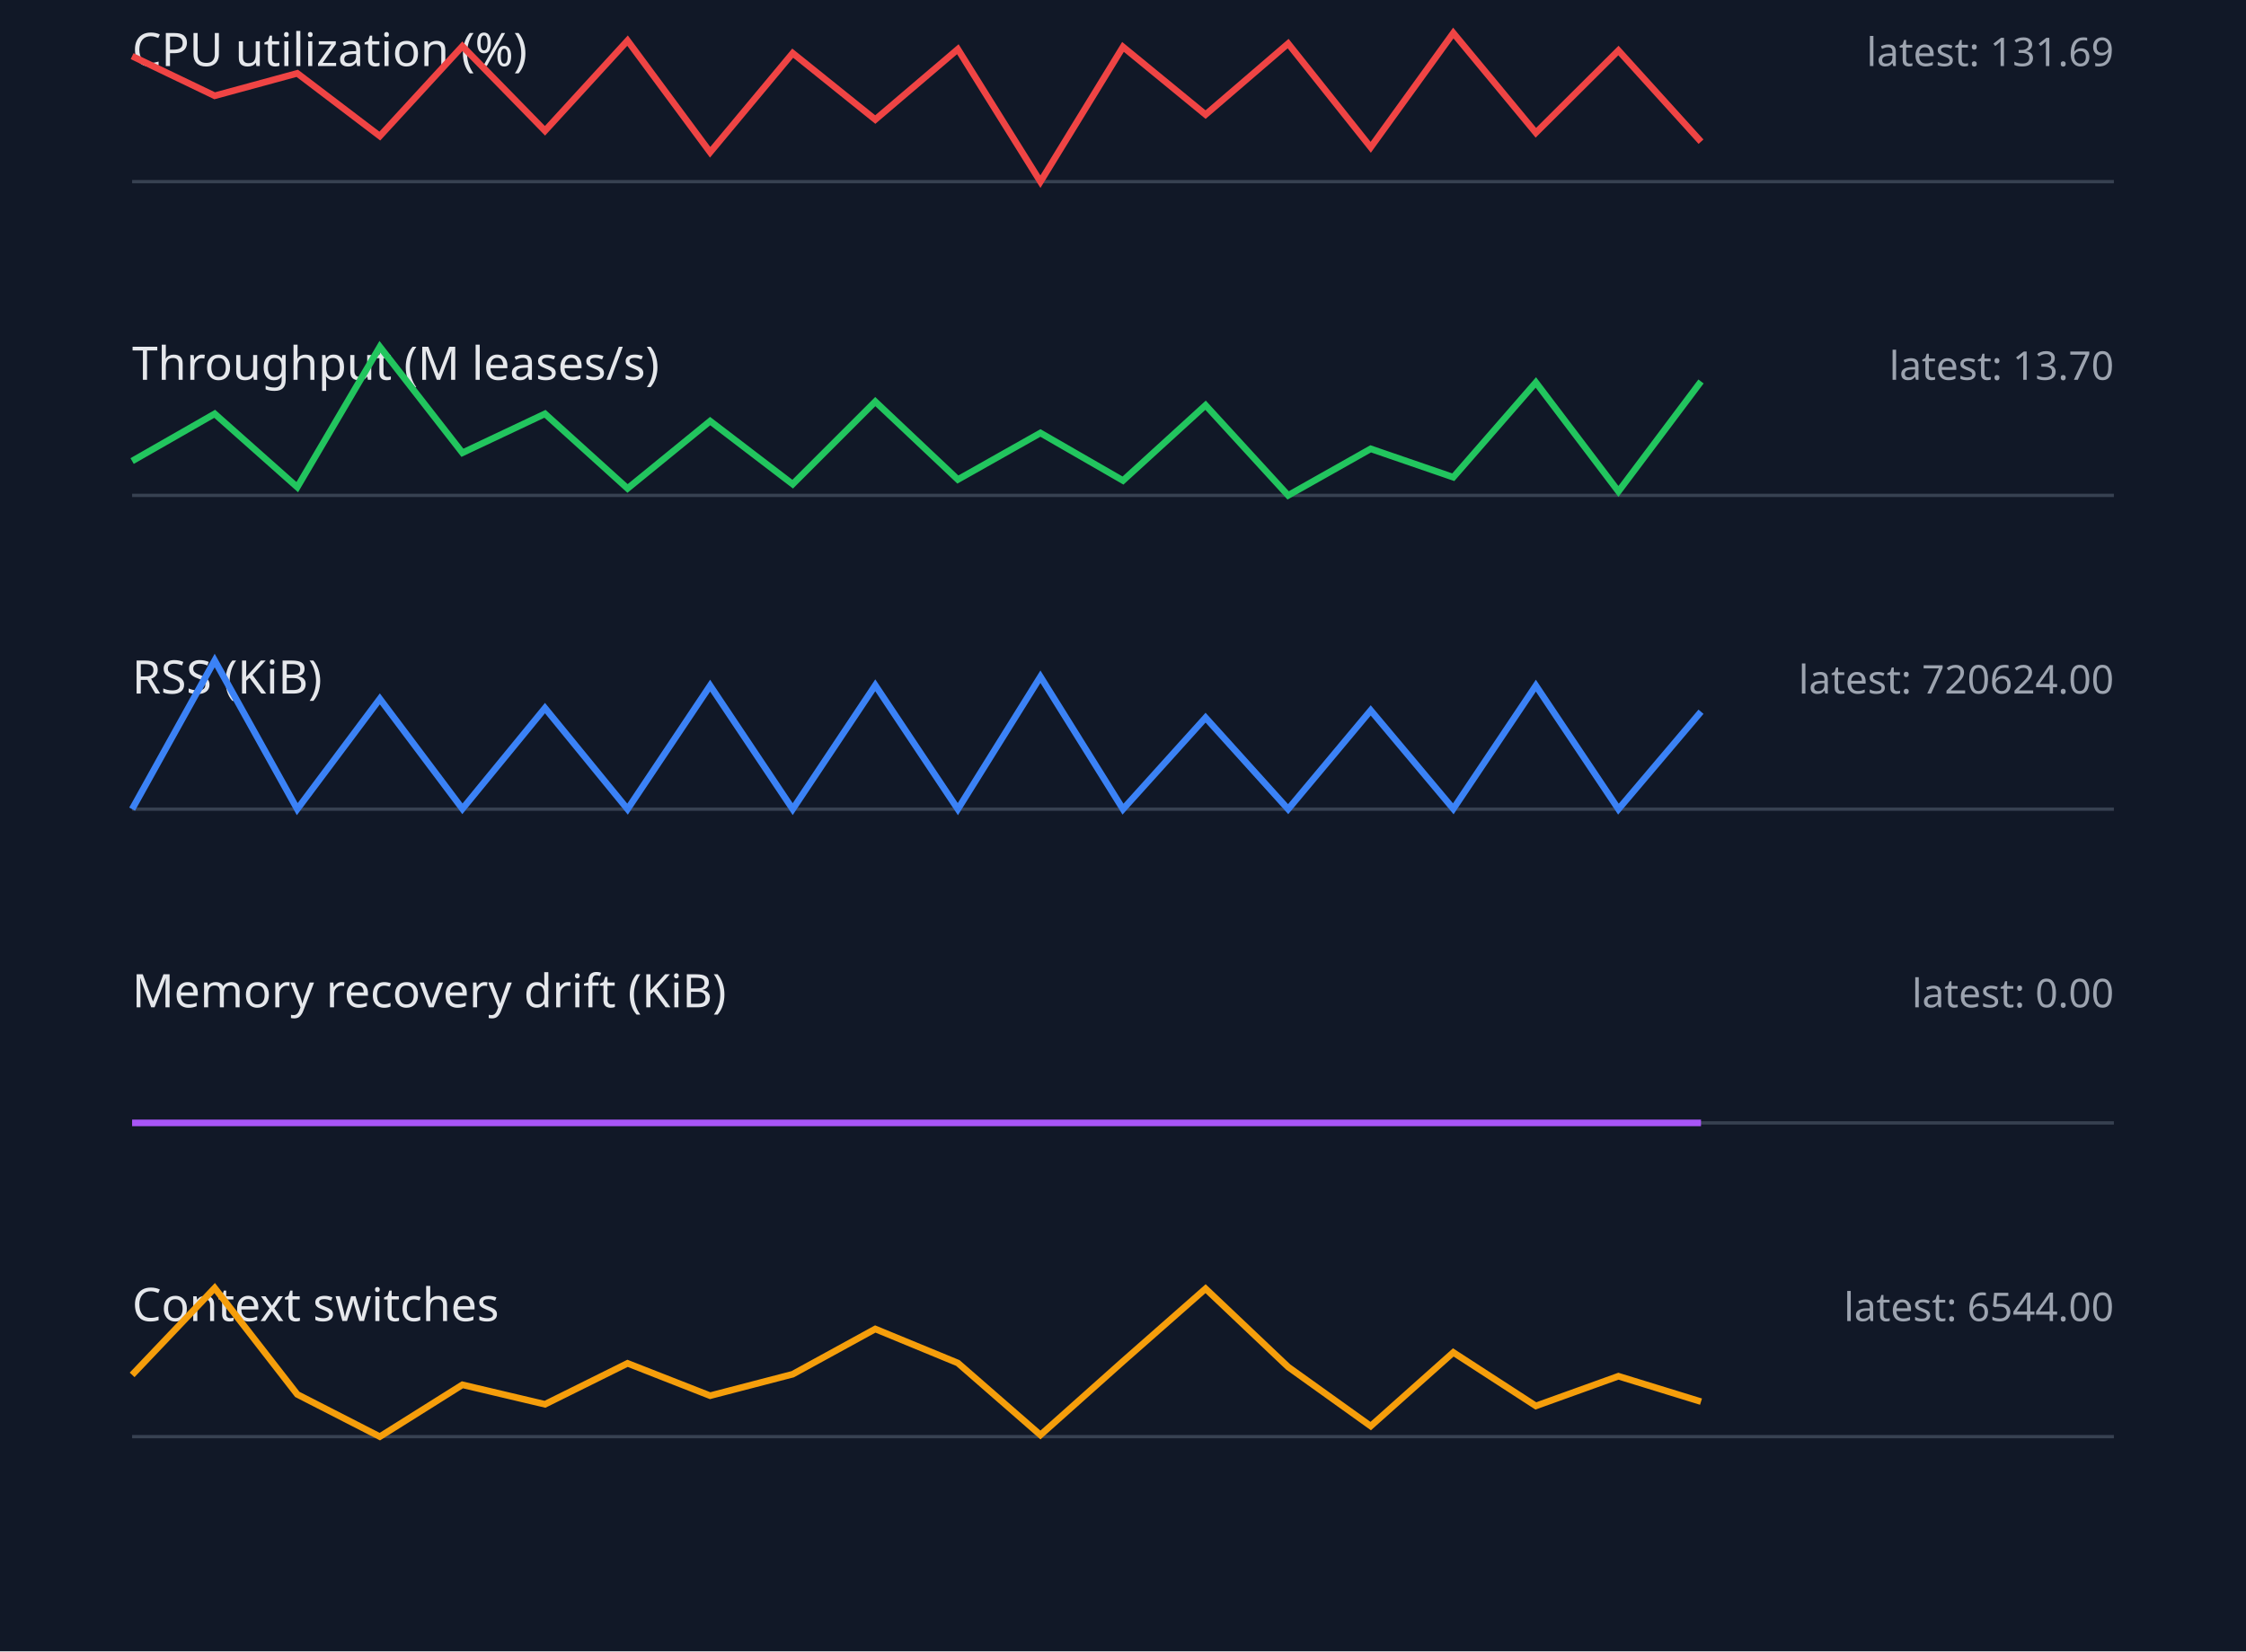
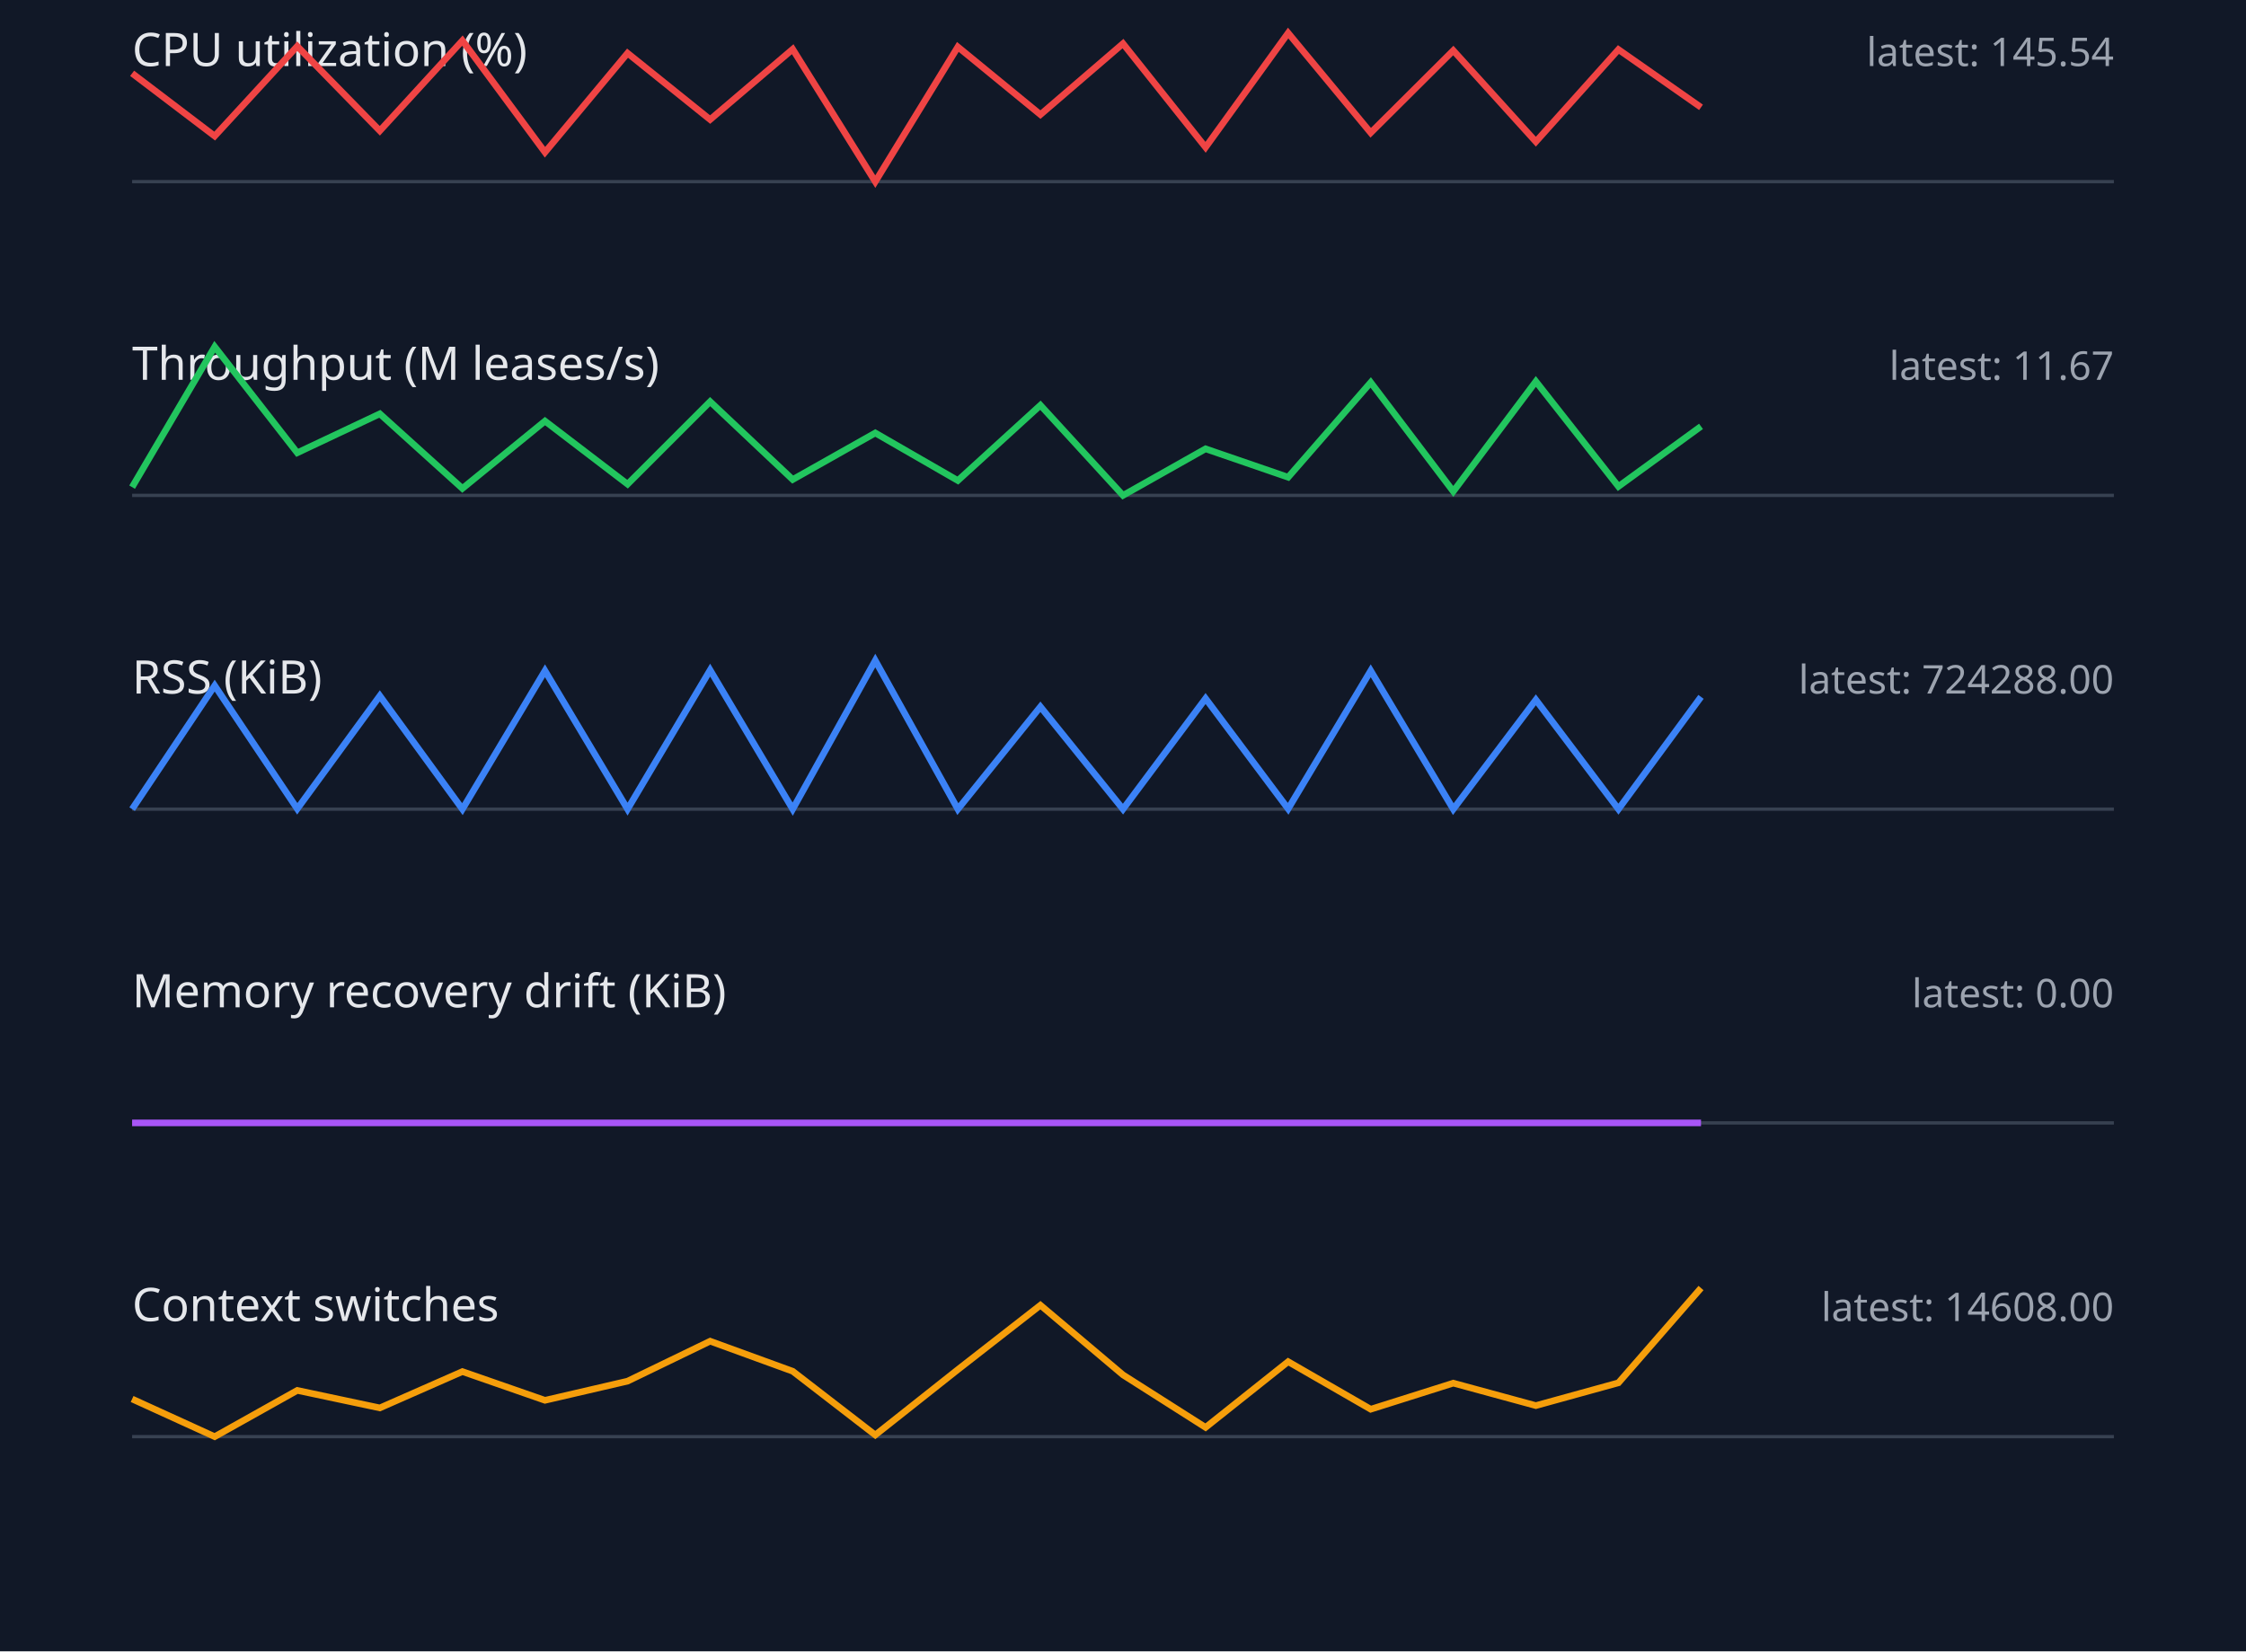
<svg xmlns="http://www.w3.org/2000/svg" width="680" height="500" viewBox="0 0 680 500">
  <style>.label{font:14px sans-serif;fill:#e5e7eb}.value{font:12px sans-serif;fill:#9ca3af}.axis{stroke:#374151}.series{fill:none;stroke-width:2}</style>
  <rect width="100%" height="100%" fill="#111827" />
  <text x="40" y="20" class="label">CPU utilization (%)</text>
-   <text x="640" y="20" text-anchor="end" class="value">latest: 131.69</text>
+   <text x="640" y="20" text-anchor="end" class="value">latest: 145.54</text>
  <line x1="40" y1="55" x2="640" y2="55" class="axis" />
-   <polyline points="40,17.0 65,29.0 90,22.2 115,41.2 140,14.0 165,39.6 190,12.3 215,46.1 240,16.1 265,36.2 290,14.9 315,55.0 340,14.2 365,34.7 390,13.2 415,44.6 440,10.0 465,40.2 490,15.3 515,42.9" stroke="#ef4444" class="series" />
+   <polyline points="40,22.2 65,41.2 90,14.0 115,39.6 140,12.3 165,46.1 190,16.1 215,36.2 240,14.9 265,55.0 290,14.2 315,34.7 340,13.2 365,44.6 390,10.0 415,40.2 440,15.3 465,42.9 490,15.0 515,32.5" stroke="#ef4444" class="series" />
  <text x="40" y="115" class="label">Throughput (M leases/s)</text>
-   <text x="640" y="115" text-anchor="end" class="value">latest: 13.70</text>
+   <text x="640" y="115" text-anchor="end" class="value">latest: 11.67</text>
  <line x1="40" y1="150" x2="640" y2="150" class="axis" />
-   <polyline points="40,139.6 65,125.3 90,147.5 115,105.0 140,137.1 165,125.3 190,147.9 215,127.5 240,146.6 265,121.6 290,145.2 315,131.1 340,145.5 365,122.7 390,150.0 415,135.9 440,144.5 465,115.8 490,148.8 515,115.5" stroke="#22c55e" class="series" />
+   <polyline points="40,147.5 65,105.0 90,137.1 115,125.3 140,147.9 165,127.5 190,146.6 215,121.6 240,145.2 265,131.1 290,145.5 315,122.7 340,150.0 365,135.9 390,144.5 415,115.8 440,148.8 465,115.5 490,147.3 515,129.1" stroke="#22c55e" class="series" />
  <text x="40" y="210" class="label">RSS (KiB)</text>
-   <text x="640" y="210" text-anchor="end" class="value">latest: 720624.00</text>
+   <text x="640" y="210" text-anchor="end" class="value">latest: 724288.00</text>
  <line x1="40" y1="245" x2="640" y2="245" class="axis" />
-   <polyline points="40,245.0 65,200.0 90,245.0 115,211.6 140,244.9 165,214.4 190,245.0 215,207.6 240,245.0 265,207.5 290,245.0 315,204.9 340,245.0 365,217.3 390,245.0 415,215.1 440,244.9 465,207.6 490,245.0 515,215.5" stroke="#3b82f6" class="series" />
+   <polyline points="40,245.0 65,207.6 90,244.9 115,210.7 140,245.0 165,203.1 190,245.0 215,202.9 240,245.0 265,200.0 290,245.0 315,214.0 340,245.0 365,211.5 390,244.9 415,203.1 440,245.0 465,211.9 490,245.0 515,211.0" stroke="#3b82f6" class="series" />
  <text x="40" y="305" class="label">Memory recovery drift (KiB)</text>
  <text x="640" y="305" text-anchor="end" class="value">latest: 0.00</text>
  <line x1="40" y1="340" x2="640" y2="340" class="axis" />
  <polyline points="40,340.0 65,340.0 90,340.0 115,340.0 140,340.0 165,340.0 190,340.0 215,340.0 240,340.0 265,340.0 290,340.0 315,340.0 340,340.0 365,340.0 390,340.0 415,340.0 440,340.0 465,340.0 490,340.0 515,340.0" stroke="#a855f7" class="series" />
  <text x="40" y="400" class="label">Context switches</text>
-   <text x="640" y="400" text-anchor="end" class="value">latest: 6544.00</text>
+   <text x="640" y="400" text-anchor="end" class="value">latest: 14608.00</text>
  <line x1="40" y1="435" x2="640" y2="435" class="axis" />
-   <polyline points="40,416.3 65,390.0 90,422.2 115,435.0 140,419.3 165,425.2 190,412.8 215,422.6 240,416.1 265,402.4 290,412.7 315,434.5 340,412.2 365,390.2 390,413.9 415,431.8 440,409.5 465,425.7 490,416.7 515,424.4" stroke="#f59e0b" class="series" />
+   <polyline points="40,423.6 65,435.0 90,421.0 115,426.3 140,415.3 165,424.0 190,418.2 215,406.1 240,415.2 265,434.5 290,414.7 315,395.2 340,416.3 365,432.2 390,412.3 415,426.7 440,418.8 465,425.6 490,418.7 515,390.0" stroke="#f59e0b" class="series" />
</svg>
